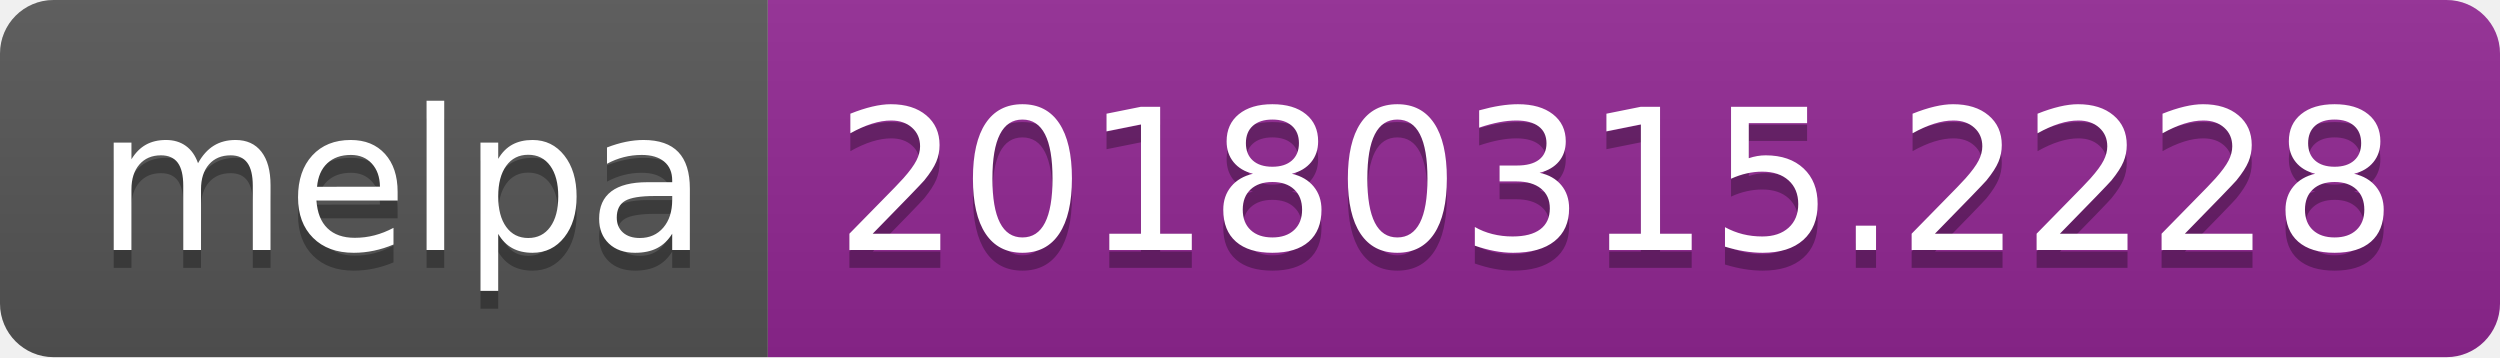
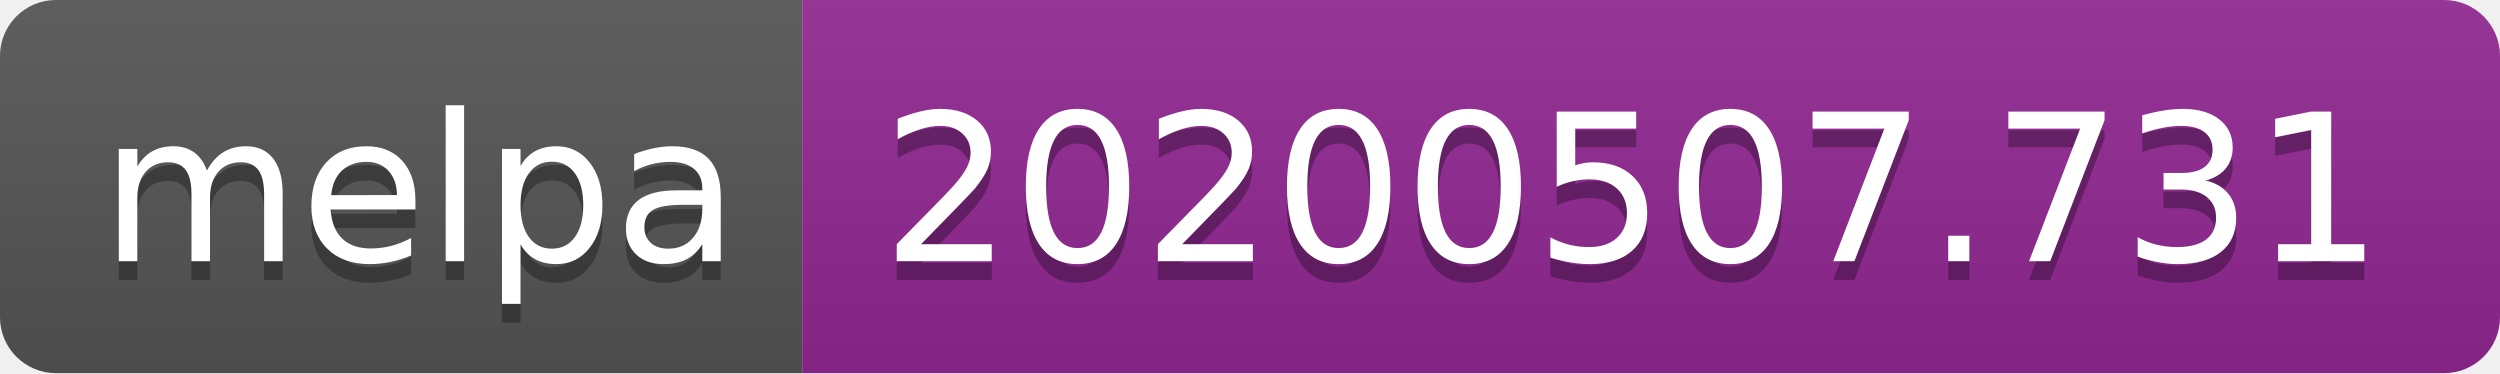
- <svg xmlns="http://www.w3.org/2000/svg" width="140" height="20">
+ <svg xmlns="http://www.w3.org/2000/svg" width="134" height="20">
  <linearGradient id="s" x2="0" y2="100%">
    <stop offset="0" stop-color="#bbb" stop-opacity=".1" />
    <stop offset="1" stop-opacity=".1" />
  </linearGradient>
  <clipPath id="r">
-     <rect width="140" height="20" rx="3" fill="#fff" />
+     <rect width="134" height="20" rx="3" fill="#fff" />
  </clipPath>
  <g clip-path="url(#r)">
    <rect width="43" height="20" fill="#555" />
-     <rect x="43" width="97" height="20" fill="#922793" />
-     <rect width="140" height="20" fill="url(#s)" />
+     <rect x="43" width="91" height="20" fill="#922793" />
+     <rect width="134" height="20" fill="url(#s)" />
  </g>
  <g fill="#fff" text-anchor="middle" font-family="Verdana,Geneva,DejaVu Sans,sans-serif" text-rendering="geometricPrecision" font-size="110">
    <text x="225" y="150" fill="#010101" fill-opacity=".3" transform="scale(.1)" textLength="330">melpa</text>
    <text x="225" y="140" transform="scale(.1)" textLength="330">melpa</text>
-     <text x="905" y="150" fill="#010101" fill-opacity=".3" transform="scale(.1)" textLength="870">20180315.2228</text>
-     <text x="905" y="140" transform="scale(.1)" textLength="870">20180315.2228</text>
+     <text x="875" y="150" fill="#010101" fill-opacity=".3" transform="scale(.1)" textLength="810">20200507.731</text>
+     <text x="875" y="140" transform="scale(.1)" textLength="810">20200507.731</text>
  </g>
</svg>
